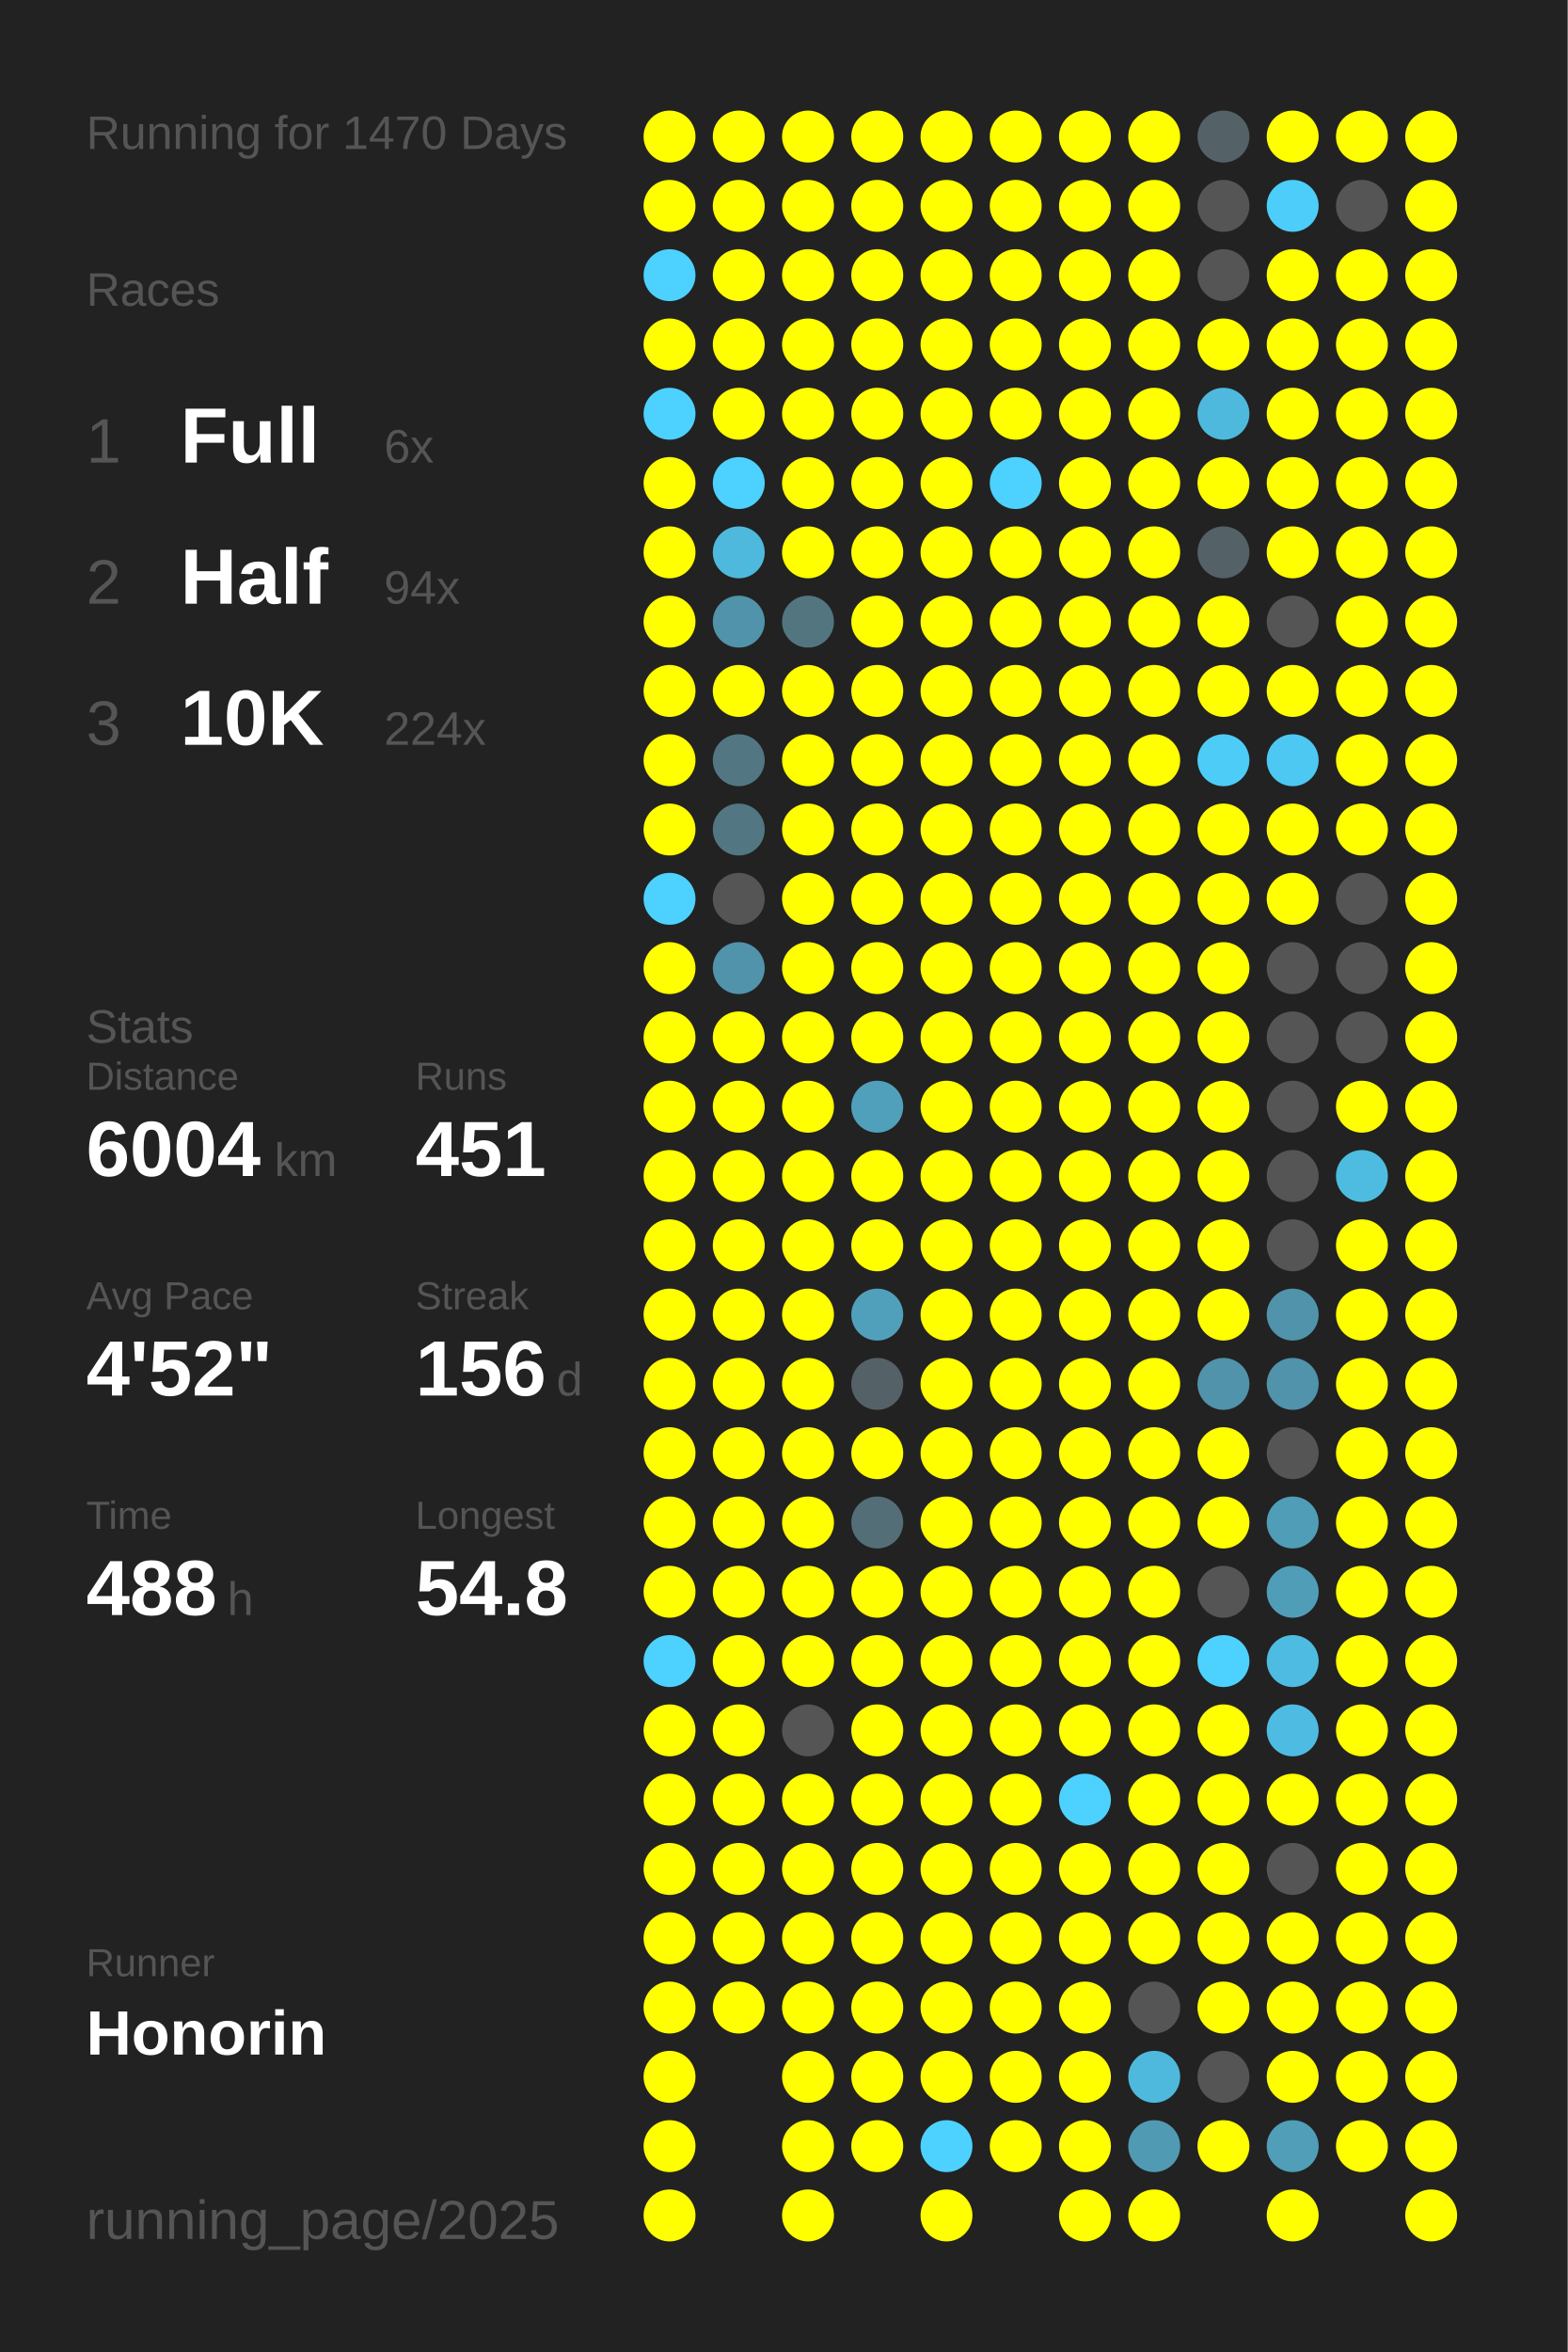
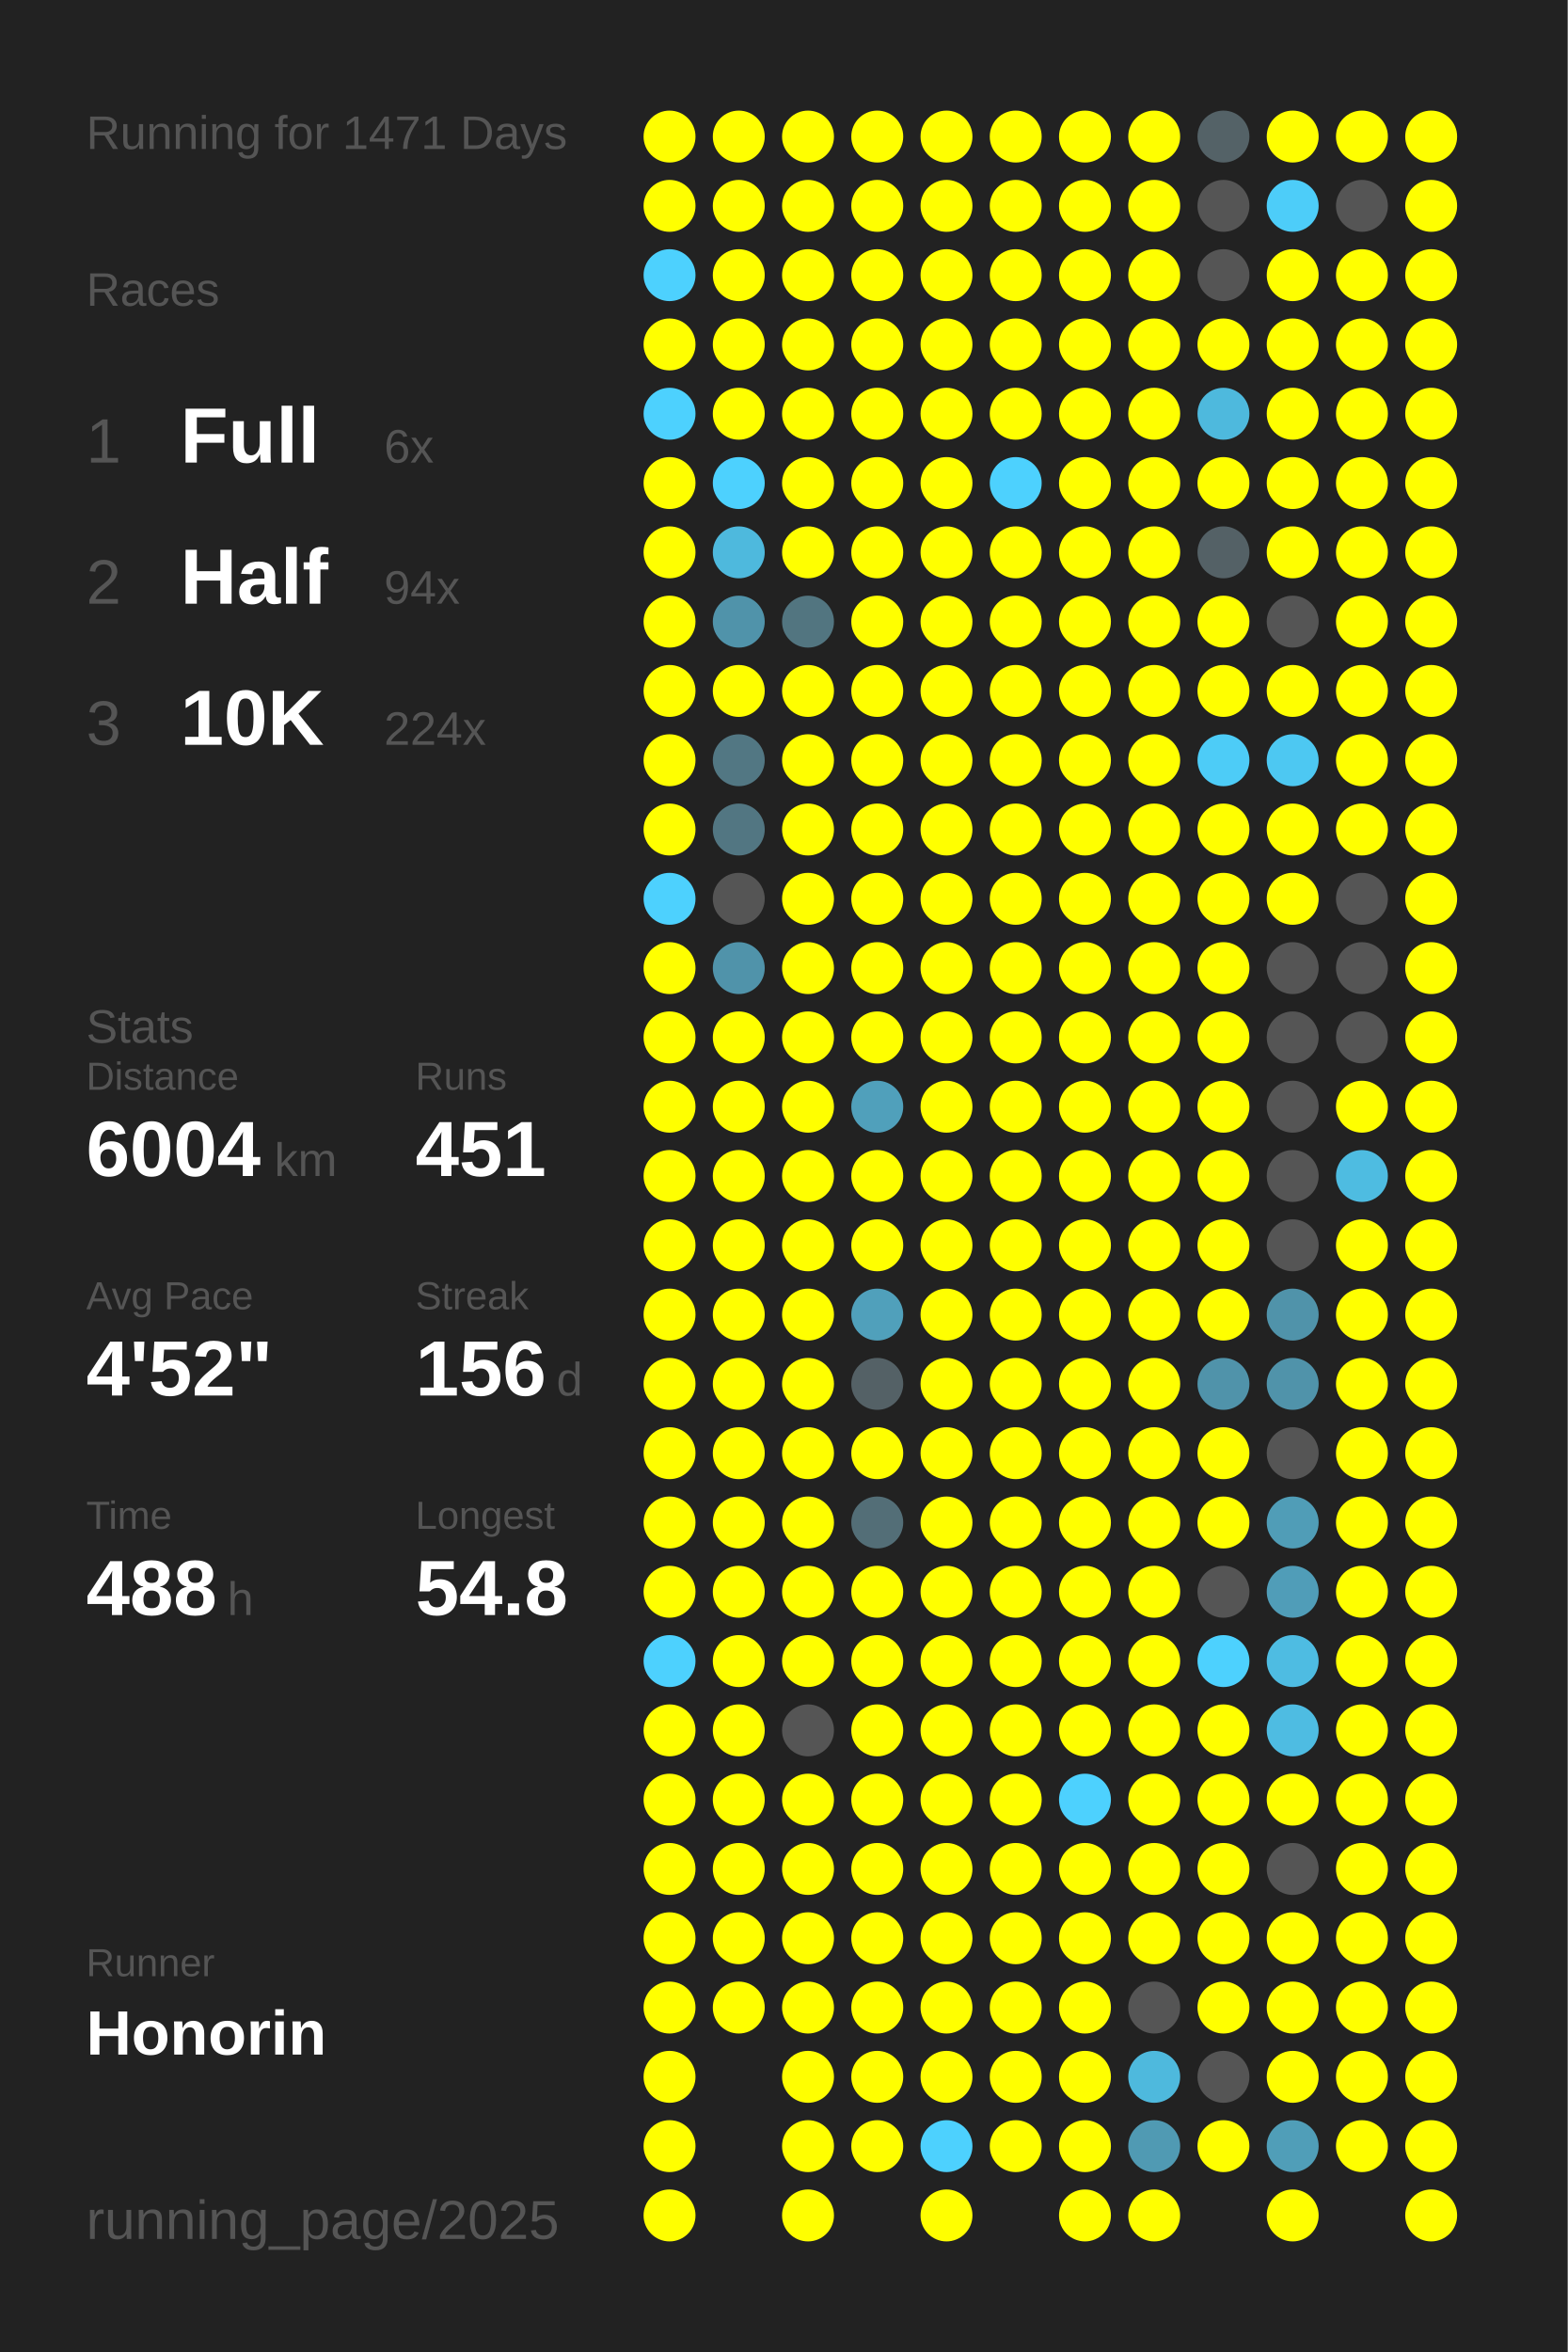
<svg xmlns="http://www.w3.org/2000/svg" baseProfile="full" height="300mm" version="1.1" viewBox="0,0,200,300" width="200mm">
  <defs />
  <rect fill="#222222" height="300" width="200" x="0" y="0" />
-   <text fill="#555555" style="font-size:6px; font-family:Arial;" x="11" y="19">Running for 1470 Days</text>
+   <text fill="#555555" style="font-size:6px; font-family:Arial;" x="11" y="19">Running for 1471 Days</text>
  <text fill="#555555" style="font-size:6px; font-family:Arial;" x="11" y="39">Races</text>
  <text fill="#555555" style="font-size:8px; font-family:Arial;" x="11" y="59">1</text>
  <text fill="#FFFFFF" style="font-size:10px; font-family:Arial; font-weight:bold;" x="23" y="59">Full</text>
  <text fill="#555555" style="font-size:6px; font-family:Arial;" x="49" y="59">6x</text>
  <text fill="#555555" style="font-size:8px; font-family:Arial;" x="11" y="77">2</text>
  <text fill="#FFFFFF" style="font-size:10px; font-family:Arial; font-weight:bold;" x="23" y="77">Half</text>
  <text fill="#555555" style="font-size:6px; font-family:Arial;" x="49" y="77">94x</text>
  <text fill="#555555" style="font-size:8px; font-family:Arial;" x="11" y="95">3</text>
  <text fill="#FFFFFF" style="font-size:10px; font-family:Arial; font-weight:bold;" x="23" y="95">10K</text>
  <text fill="#555555" style="font-size:6px; font-family:Arial;" x="49" y="95">224x</text>
  <text fill="#555555" style="font-size:6px; font-family:Arial;" x="11" y="133">Stats</text>
  <text fill="#555555" style="font-size:5px; font-family:Arial;" x="11" y="139">Distance</text>
  <text fill="#FFFFFF" style="font-size:10px; font-family:Arial; font-weight:bold;" x="11" y="150">6004</text>
  <text fill="#555555" style="font-size:6px; font-family:Arial;" x="35" y="150">km</text>
  <text fill="#555555" style="font-size:5px; font-family:Arial;" x="53" y="139">Runs</text>
  <text fill="#FFFFFF" style="font-size:10px; font-family:Arial; font-weight:bold;" x="53" y="150">451</text>
  <text fill="#555555" style="font-size:5px; font-family:Arial;" x="11" y="167">Avg Pace</text>
  <text fill="#FFFFFF" style="font-size:10px; font-family:Arial; font-weight:bold;" x="11" y="178">4'52"</text>
  <text fill="#555555" style="font-size:5px; font-family:Arial;" x="53" y="167">Streak</text>
  <text fill="#FFFFFF" style="font-size:10px; font-family:Arial; font-weight:bold;" x="53" y="178">156</text>
  <text fill="#555555" style="font-size:6px; font-family:Arial;" x="71" y="178">d</text>
  <text fill="#555555" style="font-size:5px; font-family:Arial;" x="11" y="195">Time</text>
  <text fill="#FFFFFF" style="font-size:10px; font-family:Arial; font-weight:bold;" x="11" y="206">488</text>
  <text fill="#555555" style="font-size:6px; font-family:Arial;" x="29" y="206">h</text>
  <text fill="#555555" style="font-size:5px; font-family:Arial;" x="53" y="195">Longest</text>
  <text fill="#FFFFFF" style="font-size:10px; font-family:Arial; font-weight:bold;" x="53" y="206">54.8</text>
  <text fill="#555555" style="font-size:5px; font-family:Arial;" x="11" y="252.065">Runner</text>
  <text fill="#FFFFFF" style="font-size:8px; font-family:Arial; font-weight:bold;" x="11" y="262.065">Honorin</text>
  <text fill="#555555" style="font-size:7px; font-family:Arial;" x="11" y="285.581">running_page/2025</text>
  <circle cx="85.417" cy="17.419" fill="#FFFF00" r="3.312" />
  <circle cx="85.417" cy="26.258" fill="#FFFF00" r="3.312" />
  <circle cx="85.417" cy="35.097" fill="#4dd1fe" r="3.312" />
  <circle cx="85.417" cy="43.935" fill="#FFFF00" r="3.312" />
  <circle cx="85.417" cy="52.774" fill="#4dd1fe" r="3.312" />
  <circle cx="85.417" cy="61.613" fill="#FFFF00" r="3.312" />
  <circle cx="85.417" cy="70.452" fill="#FFFF00" r="3.312" />
  <circle cx="85.417" cy="79.29" fill="#FFFF00" r="3.312" />
  <circle cx="85.417" cy="88.129" fill="#FFFF00" r="3.312" />
  <circle cx="85.417" cy="96.968" fill="#FFFF00" r="3.312" />
  <circle cx="85.417" cy="105.806" fill="#FFFF00" r="3.312" />
  <circle cx="85.417" cy="114.645" fill="#4dd1fe" r="3.312" />
  <circle cx="85.417" cy="123.484" fill="#FFFF00" r="3.312" />
  <circle cx="85.417" cy="132.323" fill="#FFFF00" r="3.312" />
  <circle cx="85.417" cy="141.161" fill="#FFFF00" r="3.312" />
  <circle cx="85.417" cy="150" fill="#FFFF00" r="3.312" />
  <circle cx="85.417" cy="158.839" fill="#FFFF00" r="3.312" />
  <circle cx="85.417" cy="167.677" fill="#FFFF00" r="3.312" />
  <circle cx="85.417" cy="176.516" fill="#FFFF00" r="3.312" />
  <circle cx="85.417" cy="185.355" fill="#FFFF00" r="3.312" />
  <circle cx="85.417" cy="194.194" fill="#FFFF00" r="3.312" />
  <circle cx="85.417" cy="203.032" fill="#FFFF00" r="3.312" />
  <circle cx="85.417" cy="211.871" fill="#4dd1fe" r="3.312" />
  <circle cx="85.417" cy="220.71" fill="#FFFF00" r="3.312" />
  <circle cx="85.417" cy="229.548" fill="#FFFF00" r="3.312" />
  <circle cx="85.417" cy="238.387" fill="#FFFF00" r="3.312" />
  <circle cx="85.417" cy="247.226" fill="#FFFF00" r="3.312" />
  <circle cx="85.417" cy="256.065" fill="#FFFF00" r="3.312" />
  <circle cx="85.417" cy="264.903" fill="#FFFF00" r="3.312" />
  <circle cx="85.417" cy="273.742" fill="#FFFF00" r="3.312" />
  <circle cx="85.417" cy="282.581" fill="#FFFF00" r="3.312" />
  <circle cx="94.25" cy="17.419" fill="#FFFF00" r="3.312" />
  <circle cx="94.25" cy="26.258" fill="#FFFF00" r="3.312" />
  <circle cx="94.25" cy="35.097" fill="#FFFF00" r="3.312" />
  <circle cx="94.25" cy="43.935" fill="#FFFF00" r="3.312" />
  <circle cx="94.25" cy="52.774" fill="#FFFF00" r="3.312" />
  <circle cx="94.25" cy="61.613" fill="#4dd1fe" r="3.312" />
  <circle cx="94.25" cy="70.452" fill="#4eb9dd" r="3.312" />
  <circle cx="94.25" cy="79.29" fill="#5093aa" r="3.312" />
  <circle cx="94.25" cy="88.129" fill="#FFFF00" r="3.312" />
  <circle cx="94.25" cy="96.968" fill="#527783" r="3.312" />
  <circle cx="94.25" cy="105.806" fill="#527682" r="3.312" />
  <circle cx="94.25" cy="114.645" fill="#555555" r="3.312" />
  <circle cx="94.25" cy="123.484" fill="#5093aa" r="3.312" />
  <circle cx="94.25" cy="132.323" fill="#FFFF00" r="3.312" />
  <circle cx="94.25" cy="141.161" fill="#FFFF00" r="3.312" />
  <circle cx="94.25" cy="150" fill="#FFFF00" r="3.312" />
  <circle cx="94.25" cy="158.839" fill="#FFFF00" r="3.312" />
  <circle cx="94.25" cy="167.677" fill="#FFFF00" r="3.312" />
  <circle cx="94.25" cy="176.516" fill="#FFFF00" r="3.312" />
  <circle cx="94.25" cy="185.355" fill="#FFFF00" r="3.312" />
  <circle cx="94.25" cy="194.194" fill="#FFFF00" r="3.312" />
  <circle cx="94.25" cy="203.032" fill="#FFFF00" r="3.312" />
  <circle cx="94.25" cy="211.871" fill="#FFFF00" r="3.312" />
  <circle cx="94.25" cy="220.71" fill="#FFFF00" r="3.312" />
  <circle cx="94.25" cy="229.548" fill="#FFFF00" r="3.312" />
  <circle cx="94.25" cy="238.387" fill="#FFFF00" r="3.312" />
  <circle cx="94.25" cy="247.226" fill="#FFFF00" r="3.312" />
  <circle cx="94.25" cy="256.065" fill="#FFFF00" r="3.312" />
  <circle cx="103.083" cy="17.419" fill="#FFFF00" r="3.312" />
  <circle cx="103.083" cy="26.258" fill="#FFFF00" r="3.312" />
  <circle cx="103.083" cy="35.097" fill="#FFFF00" r="3.312" />
  <circle cx="103.083" cy="43.935" fill="#FFFF00" r="3.312" />
  <circle cx="103.083" cy="52.774" fill="#FFFF00" r="3.312" />
  <circle cx="103.083" cy="61.613" fill="#FFFF00" r="3.312" />
  <circle cx="103.083" cy="70.452" fill="#FFFF00" r="3.312" />
  <circle cx="103.083" cy="79.29" fill="#527580" r="3.312" />
  <circle cx="103.083" cy="88.129" fill="#FFFF00" r="3.312" />
  <circle cx="103.083" cy="96.968" fill="#FFFF00" r="3.312" />
  <circle cx="103.083" cy="105.806" fill="#FFFF00" r="3.312" />
  <circle cx="103.083" cy="114.645" fill="#FFFF00" r="3.312" />
  <circle cx="103.083" cy="123.484" fill="#FFFF00" r="3.312" />
  <circle cx="103.083" cy="132.323" fill="#FFFF00" r="3.312" />
  <circle cx="103.083" cy="141.161" fill="#FFFF00" r="3.312" />
  <circle cx="103.083" cy="150" fill="#FFFF00" r="3.312" />
  <circle cx="103.083" cy="158.839" fill="#FFFF00" r="3.312" />
  <circle cx="103.083" cy="167.677" fill="#FFFF00" r="3.312" />
  <circle cx="103.083" cy="176.516" fill="#FFFF00" r="3.312" />
  <circle cx="103.083" cy="185.355" fill="#FFFF00" r="3.312" />
  <circle cx="103.083" cy="194.194" fill="#FFFF00" r="3.312" />
  <circle cx="103.083" cy="203.032" fill="#FFFF00" r="3.312" />
  <circle cx="103.083" cy="211.871" fill="#FFFF00" r="3.312" />
  <circle cx="103.083" cy="220.71" fill="#555555" r="3.312" />
  <circle cx="103.083" cy="229.548" fill="#FFFF00" r="3.312" />
  <circle cx="103.083" cy="238.387" fill="#FFFF00" r="3.312" />
  <circle cx="103.083" cy="247.226" fill="#FFFF00" r="3.312" />
  <circle cx="103.083" cy="256.065" fill="#FFFF00" r="3.312" />
  <circle cx="103.083" cy="264.903" fill="#FFFF00" r="3.312" />
  <circle cx="103.083" cy="273.742" fill="#FFFF00" r="3.312" />
  <circle cx="103.083" cy="282.581" fill="#FFFF00" r="3.312" />
  <circle cx="111.917" cy="17.419" fill="#FFFF00" r="3.312" />
  <circle cx="111.917" cy="26.258" fill="#FFFF00" r="3.312" />
  <circle cx="111.917" cy="35.097" fill="#FFFF00" r="3.312" />
  <circle cx="111.917" cy="43.935" fill="#FFFF00" r="3.312" />
  <circle cx="111.917" cy="52.774" fill="#FFFF00" r="3.312" />
  <circle cx="111.917" cy="61.613" fill="#FFFF00" r="3.312" />
  <circle cx="111.917" cy="70.452" fill="#FFFF00" r="3.312" />
  <circle cx="111.917" cy="79.29" fill="#FFFF00" r="3.312" />
  <circle cx="111.917" cy="88.129" fill="#FFFF00" r="3.312" />
  <circle cx="111.917" cy="96.968" fill="#FFFF00" r="3.312" />
  <circle cx="111.917" cy="105.806" fill="#FFFF00" r="3.312" />
  <circle cx="111.917" cy="114.645" fill="#FFFF00" r="3.312" />
  <circle cx="111.917" cy="123.484" fill="#FFFF00" r="3.312" />
  <circle cx="111.917" cy="132.323" fill="#FFFF00" r="3.312" />
  <circle cx="111.917" cy="141.161" fill="#50a0bb" r="3.312" />
  <circle cx="111.917" cy="150" fill="#FFFF00" r="3.312" />
  <circle cx="111.917" cy="158.839" fill="#FFFF00" r="3.312" />
  <circle cx="111.917" cy="167.677" fill="#50a0bb" r="3.312" />
  <circle cx="111.917" cy="176.516" fill="#546166" r="3.312" />
  <circle cx="111.917" cy="185.355" fill="#FFFF00" r="3.312" />
  <circle cx="111.917" cy="194.194" fill="#536e77" r="3.312" />
  <circle cx="111.917" cy="203.032" fill="#FFFF00" r="3.312" />
  <circle cx="111.917" cy="211.871" fill="#FFFF00" r="3.312" />
  <circle cx="111.917" cy="220.71" fill="#FFFF00" r="3.312" />
  <circle cx="111.917" cy="229.548" fill="#FFFF00" r="3.312" />
  <circle cx="111.917" cy="238.387" fill="#FFFF00" r="3.312" />
  <circle cx="111.917" cy="247.226" fill="#FFFF00" r="3.312" />
  <circle cx="111.917" cy="256.065" fill="#FFFF00" r="3.312" />
  <circle cx="111.917" cy="264.903" fill="#FFFF00" r="3.312" />
  <circle cx="111.917" cy="273.742" fill="#FFFF00" r="3.312" />
  <circle cx="120.75" cy="17.419" fill="#FFFF00" r="3.312" />
  <circle cx="120.75" cy="26.258" fill="#FFFF00" r="3.312" />
  <circle cx="120.75" cy="35.097" fill="#FFFF00" r="3.312" />
  <circle cx="120.75" cy="43.935" fill="#FFFF00" r="3.312" />
  <circle cx="120.75" cy="52.774" fill="#FFFF00" r="3.312" />
  <circle cx="120.75" cy="61.613" fill="#FFFF00" r="3.312" />
  <circle cx="120.75" cy="70.452" fill="#FFFF00" r="3.312" />
  <circle cx="120.75" cy="79.29" fill="#FFFF00" r="3.312" />
  <circle cx="120.75" cy="88.129" fill="#FFFF00" r="3.312" />
  <circle cx="120.75" cy="96.968" fill="#FFFF00" r="3.312" />
  <circle cx="120.75" cy="105.806" fill="#FFFF00" r="3.312" />
  <circle cx="120.75" cy="114.645" fill="#FFFF00" r="3.312" />
  <circle cx="120.75" cy="123.484" fill="#FFFF00" r="3.312" />
  <circle cx="120.75" cy="132.323" fill="#FFFF00" r="3.312" />
  <circle cx="120.75" cy="141.161" fill="#FFFF00" r="3.312" />
  <circle cx="120.75" cy="150" fill="#FFFF00" r="3.312" />
  <circle cx="120.75" cy="158.839" fill="#FFFF00" r="3.312" />
  <circle cx="120.75" cy="167.677" fill="#FFFF00" r="3.312" />
  <circle cx="120.75" cy="176.516" fill="#FFFF00" r="3.312" />
  <circle cx="120.75" cy="185.355" fill="#FFFF00" r="3.312" />
  <circle cx="120.75" cy="194.194" fill="#FFFF00" r="3.312" />
  <circle cx="120.75" cy="203.032" fill="#FFFF00" r="3.312" />
  <circle cx="120.75" cy="211.871" fill="#FFFF00" r="3.312" />
  <circle cx="120.75" cy="220.71" fill="#FFFF00" r="3.312" />
  <circle cx="120.75" cy="229.548" fill="#FFFF00" r="3.312" />
  <circle cx="120.75" cy="238.387" fill="#FFFF00" r="3.312" />
  <circle cx="120.75" cy="247.226" fill="#FFFF00" r="3.312" />
  <circle cx="120.75" cy="256.065" fill="#FFFF00" r="3.312" />
  <circle cx="120.75" cy="264.903" fill="#FFFF00" r="3.312" />
  <circle cx="120.75" cy="273.742" fill="#4dd1fe" r="3.312" />
  <circle cx="120.75" cy="282.581" fill="#FFFF00" r="3.312" />
  <circle cx="129.583" cy="17.419" fill="#FFFF00" r="3.312" />
  <circle cx="129.583" cy="26.258" fill="#FFFF00" r="3.312" />
  <circle cx="129.583" cy="35.097" fill="#FFFF00" r="3.312" />
  <circle cx="129.583" cy="43.935" fill="#FFFF00" r="3.312" />
  <circle cx="129.583" cy="52.774" fill="#FFFF00" r="3.312" />
  <circle cx="129.583" cy="61.613" fill="#4dd1fe" r="3.312" />
  <circle cx="129.583" cy="70.452" fill="#FFFF00" r="3.312" />
  <circle cx="129.583" cy="79.29" fill="#FFFF00" r="3.312" />
  <circle cx="129.583" cy="88.129" fill="#FFFF00" r="3.312" />
  <circle cx="129.583" cy="96.968" fill="#FFFF00" r="3.312" />
  <circle cx="129.583" cy="105.806" fill="#FFFF00" r="3.312" />
  <circle cx="129.583" cy="114.645" fill="#FFFF00" r="3.312" />
  <circle cx="129.583" cy="123.484" fill="#FFFF00" r="3.312" />
  <circle cx="129.583" cy="132.323" fill="#FFFF00" r="3.312" />
  <circle cx="129.583" cy="141.161" fill="#FFFF00" r="3.312" />
  <circle cx="129.583" cy="150" fill="#FFFF00" r="3.312" />
  <circle cx="129.583" cy="158.839" fill="#FFFF00" r="3.312" />
  <circle cx="129.583" cy="167.677" fill="#FFFF00" r="3.312" />
  <circle cx="129.583" cy="176.516" fill="#FFFF00" r="3.312" />
  <circle cx="129.583" cy="185.355" fill="#FFFF00" r="3.312" />
  <circle cx="129.583" cy="194.194" fill="#FFFF00" r="3.312" />
  <circle cx="129.583" cy="203.032" fill="#FFFF00" r="3.312" />
  <circle cx="129.583" cy="211.871" fill="#FFFF00" r="3.312" />
  <circle cx="129.583" cy="220.71" fill="#FFFF00" r="3.312" />
  <circle cx="129.583" cy="229.548" fill="#FFFF00" r="3.312" />
  <circle cx="129.583" cy="238.387" fill="#FFFF00" r="3.312" />
  <circle cx="129.583" cy="247.226" fill="#FFFF00" r="3.312" />
  <circle cx="129.583" cy="256.065" fill="#FFFF00" r="3.312" />
  <circle cx="129.583" cy="264.903" fill="#FFFF00" r="3.312" />
  <circle cx="129.583" cy="273.742" fill="#FFFF00" r="3.312" />
  <circle cx="138.417" cy="17.419" fill="#FFFF00" r="3.312" />
  <circle cx="138.417" cy="26.258" fill="#FFFF00" r="3.312" />
  <circle cx="138.417" cy="35.097" fill="#FFFF00" r="3.312" />
  <circle cx="138.417" cy="43.935" fill="#FFFF00" r="3.312" />
  <circle cx="138.417" cy="52.774" fill="#FFFF00" r="3.312" />
  <circle cx="138.417" cy="61.613" fill="#FFFF00" r="3.312" />
  <circle cx="138.417" cy="70.452" fill="#FFFF00" r="3.312" />
  <circle cx="138.417" cy="79.29" fill="#FFFF00" r="3.312" />
  <circle cx="138.417" cy="88.129" fill="#FFFF00" r="3.312" />
  <circle cx="138.417" cy="96.968" fill="#FFFF00" r="3.312" />
  <circle cx="138.417" cy="105.806" fill="#FFFF00" r="3.312" />
  <circle cx="138.417" cy="114.645" fill="#FFFF00" r="3.312" />
  <circle cx="138.417" cy="123.484" fill="#FFFF00" r="3.312" />
  <circle cx="138.417" cy="132.323" fill="#FFFF00" r="3.312" />
  <circle cx="138.417" cy="141.161" fill="#FFFF00" r="3.312" />
  <circle cx="138.417" cy="150" fill="#FFFF00" r="3.312" />
  <circle cx="138.417" cy="158.839" fill="#FFFF00" r="3.312" />
  <circle cx="138.417" cy="167.677" fill="#FFFF00" r="3.312" />
  <circle cx="138.417" cy="176.516" fill="#FFFF00" r="3.312" />
  <circle cx="138.417" cy="185.355" fill="#FFFF00" r="3.312" />
  <circle cx="138.417" cy="194.194" fill="#FFFF00" r="3.312" />
  <circle cx="138.417" cy="203.032" fill="#FFFF00" r="3.312" />
  <circle cx="138.417" cy="211.871" fill="#FFFF00" r="3.312" />
  <circle cx="138.417" cy="220.71" fill="#FFFF00" r="3.312" />
  <circle cx="138.417" cy="229.548" fill="#4dd1fe" r="3.312" />
  <circle cx="138.417" cy="238.387" fill="#FFFF00" r="3.312" />
  <circle cx="138.417" cy="247.226" fill="#FFFF00" r="3.312" />
  <circle cx="138.417" cy="256.065" fill="#FFFF00" r="3.312" />
  <circle cx="138.417" cy="264.903" fill="#FFFF00" r="3.312" />
  <circle cx="138.417" cy="273.742" fill="#FFFF00" r="3.312" />
  <circle cx="138.417" cy="282.581" fill="#FFFF00" r="3.312" />
  <circle cx="147.25" cy="17.419" fill="#FFFF00" r="3.312" />
  <circle cx="147.25" cy="26.258" fill="#FFFF00" r="3.312" />
  <circle cx="147.25" cy="35.097" fill="#FFFF00" r="3.312" />
  <circle cx="147.25" cy="43.935" fill="#FFFF00" r="3.312" />
  <circle cx="147.25" cy="52.774" fill="#FFFF00" r="3.312" />
  <circle cx="147.25" cy="61.613" fill="#FFFF00" r="3.312" />
  <circle cx="147.25" cy="70.452" fill="#FFFF00" r="3.312" />
  <circle cx="147.25" cy="79.29" fill="#FFFF00" r="3.312" />
  <circle cx="147.25" cy="88.129" fill="#FFFF00" r="3.312" />
  <circle cx="147.25" cy="96.968" fill="#FFFF00" r="3.312" />
  <circle cx="147.25" cy="105.806" fill="#FFFF00" r="3.312" />
  <circle cx="147.25" cy="114.645" fill="#FFFF00" r="3.312" />
  <circle cx="147.25" cy="123.484" fill="#FFFF00" r="3.312" />
  <circle cx="147.25" cy="132.323" fill="#FFFF00" r="3.312" />
  <circle cx="147.25" cy="141.161" fill="#FFFF00" r="3.312" />
  <circle cx="147.25" cy="150" fill="#FFFF00" r="3.312" />
  <circle cx="147.25" cy="158.839" fill="#FFFF00" r="3.312" />
  <circle cx="147.25" cy="167.677" fill="#FFFF00" r="3.312" />
  <circle cx="147.25" cy="176.516" fill="#FFFF00" r="3.312" />
  <circle cx="147.25" cy="185.355" fill="#FFFF00" r="3.312" />
  <circle cx="147.25" cy="194.194" fill="#FFFF00" r="3.312" />
  <circle cx="147.25" cy="203.032" fill="#FFFF00" r="3.312" />
  <circle cx="147.25" cy="211.871" fill="#FFFF00" r="3.312" />
  <circle cx="147.25" cy="220.71" fill="#FFFF00" r="3.312" />
  <circle cx="147.25" cy="229.548" fill="#FFFF00" r="3.312" />
  <circle cx="147.25" cy="238.387" fill="#FFFF00" r="3.312" />
  <circle cx="147.25" cy="247.226" fill="#FFFF00" r="3.312" />
  <circle cx="147.25" cy="256.065" fill="#555555" r="3.312" />
  <circle cx="147.25" cy="264.903" fill="#4eb9dd" r="3.312" />
  <circle cx="147.25" cy="273.742" fill="#509ab3" r="3.312" />
  <circle cx="147.25" cy="282.581" fill="#FFFF00" r="3.312" />
  <circle cx="156.083" cy="17.419" fill="#546267" r="3.312" />
  <circle cx="156.083" cy="26.258" fill="#555555" r="3.312" />
  <circle cx="156.083" cy="35.097" fill="#555555" r="3.312" />
  <circle cx="156.083" cy="43.935" fill="#FFFF00" r="3.312" />
  <circle cx="156.083" cy="52.774" fill="#4eb9dd" r="3.312" />
  <circle cx="156.083" cy="61.613" fill="#FFFF00" r="3.312" />
  <circle cx="156.083" cy="70.452" fill="#546166" r="3.312" />
  <circle cx="156.083" cy="79.29" fill="#FFFF00" r="3.312" />
  <circle cx="156.083" cy="88.129" fill="#FFFF00" r="3.312" />
  <circle cx="156.083" cy="96.968" fill="#4dccf7" r="3.312" />
  <circle cx="156.083" cy="105.806" fill="#FFFF00" r="3.312" />
  <circle cx="156.083" cy="114.645" fill="#FFFF00" r="3.312" />
  <circle cx="156.083" cy="123.484" fill="#FFFF00" r="3.312" />
  <circle cx="156.083" cy="132.323" fill="#FFFF00" r="3.312" />
  <circle cx="156.083" cy="141.161" fill="#FFFF00" r="3.312" />
  <circle cx="156.083" cy="150" fill="#FFFF00" r="3.312" />
  <circle cx="156.083" cy="158.839" fill="#FFFF00" r="3.312" />
  <circle cx="156.083" cy="167.677" fill="#FFFF00" r="3.312" />
  <circle cx="156.083" cy="176.516" fill="#5093aa" r="3.312" />
  <circle cx="156.083" cy="185.355" fill="#FFFF00" r="3.312" />
  <circle cx="156.083" cy="194.194" fill="#FFFF00" r="3.312" />
  <circle cx="156.083" cy="203.032" fill="#555555" r="3.312" />
  <circle cx="156.083" cy="211.871" fill="#4dd1fe" r="3.312" />
  <circle cx="156.083" cy="220.71" fill="#FFFF00" r="3.312" />
  <circle cx="156.083" cy="229.548" fill="#FFFF00" r="3.312" />
  <circle cx="156.083" cy="238.387" fill="#FFFF00" r="3.312" />
  <circle cx="156.083" cy="247.226" fill="#FFFF00" r="3.312" />
  <circle cx="156.083" cy="256.065" fill="#FFFF00" r="3.312" />
  <circle cx="156.083" cy="264.903" fill="#555555" r="3.312" />
  <circle cx="156.083" cy="273.742" fill="#FFFF00" r="3.312" />
  <circle cx="164.917" cy="17.419" fill="#FFFF00" r="3.312" />
  <circle cx="164.917" cy="26.258" fill="#4dcdf9" r="3.312" />
  <circle cx="164.917" cy="35.097" fill="#FFFF00" r="3.312" />
  <circle cx="164.917" cy="43.935" fill="#FFFF00" r="3.312" />
  <circle cx="164.917" cy="52.774" fill="#FFFF00" r="3.312" />
  <circle cx="164.917" cy="61.613" fill="#FFFF00" r="3.312" />
  <circle cx="164.917" cy="70.452" fill="#FFFF00" r="3.312" />
  <circle cx="164.917" cy="79.29" fill="#555555" r="3.312" />
  <circle cx="164.917" cy="88.129" fill="#FFFF00" r="3.312" />
  <circle cx="164.917" cy="96.968" fill="#4dc8f2" r="3.312" />
  <circle cx="164.917" cy="105.806" fill="#FFFF00" r="3.312" />
  <circle cx="164.917" cy="114.645" fill="#FFFF00" r="3.312" />
  <circle cx="164.917" cy="123.484" fill="#555555" r="3.312" />
  <circle cx="164.917" cy="132.323" fill="#555555" r="3.312" />
  <circle cx="164.917" cy="141.161" fill="#555555" r="3.312" />
  <circle cx="164.917" cy="150" fill="#555555" r="3.312" />
  <circle cx="164.917" cy="158.839" fill="#555555" r="3.312" />
  <circle cx="164.917" cy="167.677" fill="#5093aa" r="3.312" />
  <circle cx="164.917" cy="176.516" fill="#5093aa" r="3.312" />
  <circle cx="164.917" cy="185.355" fill="#555555" r="3.312" />
  <circle cx="164.917" cy="194.194" fill="#509db7" r="3.312" />
  <circle cx="164.917" cy="203.032" fill="#509db8" r="3.312" />
  <circle cx="164.917" cy="211.871" fill="#4ebce2" r="3.312" />
  <circle cx="164.917" cy="220.71" fill="#4ebce2" r="3.312" />
  <circle cx="164.917" cy="229.548" fill="#FFFF00" r="3.312" />
  <circle cx="164.917" cy="238.387" fill="#555555" r="3.312" />
  <circle cx="164.917" cy="247.226" fill="#FFFF00" r="3.312" />
  <circle cx="164.917" cy="256.065" fill="#FFFF00" r="3.312" />
  <circle cx="164.917" cy="264.903" fill="#FFFF00" r="3.312" />
  <circle cx="164.917" cy="273.742" fill="#509eb8" r="3.312" />
  <circle cx="164.917" cy="282.581" fill="#FFFF00" r="3.312" />
  <circle cx="173.75" cy="17.419" fill="#FFFF00" r="3.312" />
  <circle cx="173.75" cy="26.258" fill="#555555" r="3.312" />
  <circle cx="173.75" cy="35.097" fill="#FFFF00" r="3.312" />
  <circle cx="173.75" cy="43.935" fill="#FFFF00" r="3.312" />
  <circle cx="173.75" cy="52.774" fill="#FFFF00" r="3.312" />
  <circle cx="173.75" cy="61.613" fill="#FFFF00" r="3.312" />
  <circle cx="173.75" cy="70.452" fill="#FFFF00" r="3.312" />
  <circle cx="173.75" cy="79.29" fill="#FFFF00" r="3.312" />
  <circle cx="173.75" cy="88.129" fill="#FFFF00" r="3.312" />
  <circle cx="173.75" cy="96.968" fill="#FFFF00" r="3.312" />
  <circle cx="173.75" cy="105.806" fill="#FFFF00" r="3.312" />
  <circle cx="173.75" cy="114.645" fill="#555555" r="3.312" />
  <circle cx="173.75" cy="123.484" fill="#555555" r="3.312" />
  <circle cx="173.75" cy="132.323" fill="#555555" r="3.312" />
  <circle cx="173.75" cy="141.161" fill="#FFFF00" r="3.312" />
  <circle cx="173.75" cy="150" fill="#4ebce1" r="3.312" />
  <circle cx="173.75" cy="158.839" fill="#FFFF00" r="3.312" />
  <circle cx="173.75" cy="167.677" fill="#FFFF00" r="3.312" />
  <circle cx="173.75" cy="176.516" fill="#FFFF00" r="3.312" />
  <circle cx="173.75" cy="185.355" fill="#FFFF00" r="3.312" />
  <circle cx="173.75" cy="194.194" fill="#FFFF00" r="3.312" />
  <circle cx="173.75" cy="203.032" fill="#FFFF00" r="3.312" />
  <circle cx="173.75" cy="211.871" fill="#FFFF00" r="3.312" />
  <circle cx="173.75" cy="220.71" fill="#FFFF00" r="3.312" />
  <circle cx="173.75" cy="229.548" fill="#FFFF00" r="3.312" />
  <circle cx="173.75" cy="238.387" fill="#FFFF00" r="3.312" />
  <circle cx="173.75" cy="247.226" fill="#FFFF00" r="3.312" />
  <circle cx="173.75" cy="256.065" fill="#FFFF00" r="3.312" />
  <circle cx="173.75" cy="264.903" fill="#FFFF00" r="3.312" />
  <circle cx="173.75" cy="273.742" fill="#FFFF00" r="3.312" />
  <circle cx="182.583" cy="17.419" fill="#FFFF00" r="3.312" />
  <circle cx="182.583" cy="26.258" fill="#FFFF00" r="3.312" />
  <circle cx="182.583" cy="35.097" fill="#FFFF00" r="3.312" />
  <circle cx="182.583" cy="43.935" fill="#FFFF00" r="3.312" />
  <circle cx="182.583" cy="52.774" fill="#FFFF00" r="3.312" />
  <circle cx="182.583" cy="61.613" fill="#FFFF00" r="3.312" />
  <circle cx="182.583" cy="70.452" fill="#FFFF00" r="3.312" />
  <circle cx="182.583" cy="79.29" fill="#FFFF00" r="3.312" />
  <circle cx="182.583" cy="88.129" fill="#FFFF00" r="3.312" />
  <circle cx="182.583" cy="96.968" fill="#FFFF00" r="3.312" />
  <circle cx="182.583" cy="105.806" fill="#FFFF00" r="3.312" />
  <circle cx="182.583" cy="114.645" fill="#FFFF00" r="3.312" />
  <circle cx="182.583" cy="123.484" fill="#FFFF00" r="3.312" />
  <circle cx="182.583" cy="132.323" fill="#FFFF00" r="3.312" />
  <circle cx="182.583" cy="141.161" fill="#FFFF00" r="3.312" />
  <circle cx="182.583" cy="150" fill="#FFFF00" r="3.312" />
  <circle cx="182.583" cy="158.839" fill="#FFFF00" r="3.312" />
  <circle cx="182.583" cy="167.677" fill="#FFFF00" r="3.312" />
  <circle cx="182.583" cy="176.516" fill="#FFFF00" r="3.312" />
  <circle cx="182.583" cy="185.355" fill="#FFFF00" r="3.312" />
  <circle cx="182.583" cy="194.194" fill="#FFFF00" r="3.312" />
  <circle cx="182.583" cy="203.032" fill="#FFFF00" r="3.312" />
  <circle cx="182.583" cy="211.871" fill="#FFFF00" r="3.312" />
  <circle cx="182.583" cy="220.71" fill="#FFFF00" r="3.312" />
  <circle cx="182.583" cy="229.548" fill="#FFFF00" r="3.312" />
  <circle cx="182.583" cy="238.387" fill="#FFFF00" r="3.312" />
  <circle cx="182.583" cy="247.226" fill="#FFFF00" r="3.312" />
  <circle cx="182.583" cy="256.065" fill="#FFFF00" r="3.312" />
  <circle cx="182.583" cy="264.903" fill="#FFFF00" r="3.312" />
  <circle cx="182.583" cy="273.742" fill="#FFFF00" r="3.312" />
  <circle cx="182.583" cy="282.581" fill="#FFFF00" r="3.312" />
</svg>
